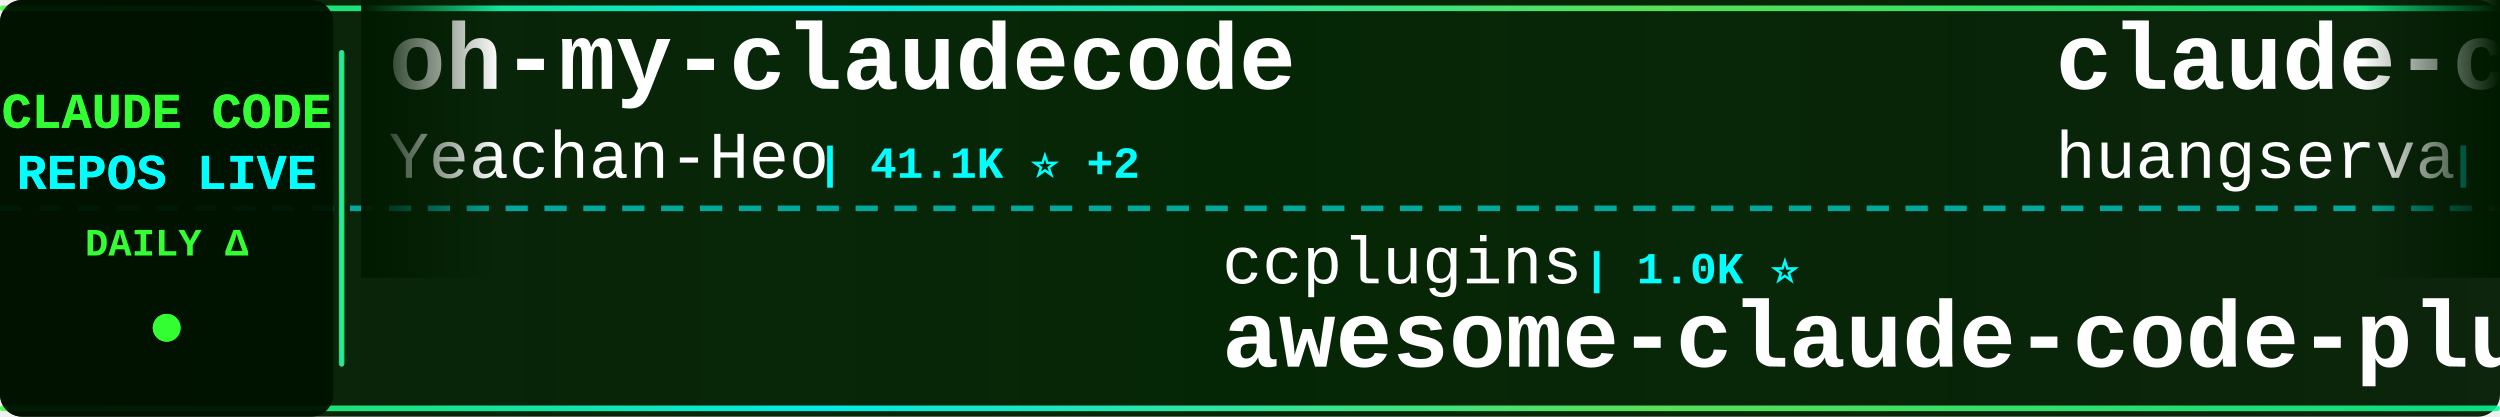
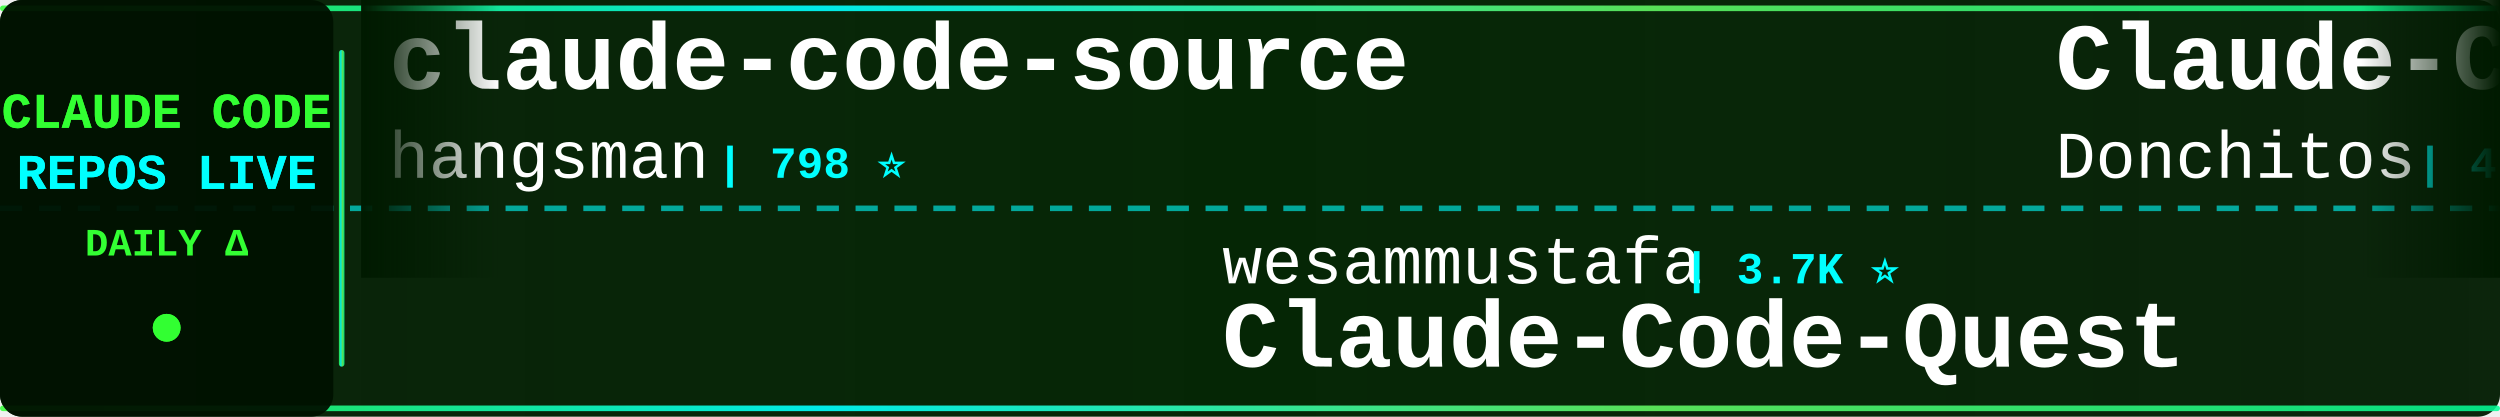
<svg xmlns="http://www.w3.org/2000/svg" width="900" height="150">
  <defs>
    <linearGradient id="tickerBg" x1="0%" y1="0%" x2="100%" y2="0%">
      <stop offset="0%" style="stop-color:#001a00;stop-opacity:0.95" />
      <stop offset="50%" style="stop-color:#002200;stop-opacity:0.98" />
      <stop offset="100%" style="stop-color:#001a00;stop-opacity:0.95" />
    </linearGradient>
    <linearGradient id="borderGrad" x1="0%" y1="0%" x2="100%" y2="0%">
      <stop offset="0%" style="stop-color:#33ff33;stop-opacity:0.85">
        <animate attributeName="stop-opacity" values="0.85;1;0.85" dur="2s" repeatCount="indefinite" />
      </stop>
      <stop offset="33%" style="stop-color:#00ffff;stop-opacity:0.9">
        <animate attributeName="stop-opacity" values="0.9;1;0.9" dur="2.2s" repeatCount="indefinite" />
      </stop>
      <stop offset="66%" style="stop-color:#66ff66;stop-opacity:0.85">
        <animate attributeName="stop-opacity" values="0.85;1;0.85" dur="1.8s" repeatCount="indefinite" />
      </stop>
      <stop offset="100%" style="stop-color:#00ff99;stop-opacity:0.85">
        <animate attributeName="stop-opacity" values="0.85;1;0.85" dur="2s" repeatCount="indefinite" />
      </stop>
    </linearGradient>
    <filter id="textGlow">
      <feGaussianBlur stdDeviation="0.1" result="coloredBlur" />
      <feMerge>
        <feMergeNode in="coloredBlur" />
        <feMergeNode in="SourceGraphic" />
      </feMerge>
    </filter>
    <filter id="metricGlow">
      <feGaussianBlur stdDeviation="0.2" result="coloredBlur" />
      <feMerge>
        <feMergeNode in="coloredBlur" />
        <feMergeNode in="SourceGraphic" />
      </feMerge>
    </filter>
    <linearGradient id="leftFade" x1="0%" y1="0%" x2="100%" y2="0%">
      <stop offset="0%" style="stop-color:#001a00;stop-opacity:1" />
      <stop offset="100%" style="stop-color:#001a00;stop-opacity:0" />
    </linearGradient>
    <linearGradient id="rightFade" x1="0%" y1="0%" x2="100%" y2="0%">
      <stop offset="0%" style="stop-color:#001a00;stop-opacity:0" />
      <stop offset="100%" style="stop-color:#001a00;stop-opacity:1" />
    </linearGradient>
  </defs>
  <rect width="900" height="150" fill="url(#tickerBg)" rx="8" />
  <rect x="0" y="2" width="900" height="2" fill="url(#borderGrad)" rx="1" />
  <rect x="0" y="146" width="900" height="2" fill="url(#borderGrad)" rx="1" />
  <line x1="0" y1="75" x2="900" y2="75" stroke="#00ffff" stroke-width="2" stroke-dasharray="8 6" opacity="0.6" />
  <rect x="0" y="0" width="120" height="150" fill="#001100" opacity="0.95" rx="8" />
  <text x="60" y="46" font-family="'Courier New', monospace" font-size="18" font-weight="bold" fill="#33ff33" text-anchor="middle" filter="url(#textGlow)">
    CLAUDE CODE
  </text>
  <text x="60" y="68" font-family="'Courier New', monospace" font-size="18" font-weight="bold" fill="#00ffff" text-anchor="middle" filter="url(#textGlow)">
    REPOS LIVE
  </text>
  <text x="60" y="92" font-family="'Courier New', monospace" font-size="14" font-weight="bold" fill="#33ff33" text-anchor="middle">
    DAILY Δ
  </text>
  <circle cx="60" cy="118" r="5" fill="#33ff33" filter="url(#metricGlow)">
    <animate attributeName="r" values="4;6;4" dur="1.5s" repeatCount="indefinite" />
    <animate attributeName="opacity" values="0.6;1;0.6" dur="1.5s" repeatCount="indefinite" />
  </circle>
  <rect x="122" y="18" width="2" height="114" fill="url(#borderGrad)" rx="1" />
  <clipPath id="tickerClip">
    <rect x="130" y="0" width="770" height="150" />
  </clipPath>
  <g clip-path="url(#tickerClip)">
    <g id="tickerItems">
      <animateTransform attributeName="transform" attributeType="XML" type="translate" from="0 0" to="-3000 0" dur="54s" repeatCount="indefinite" />
      <g transform="translate(0, 0)">
-         <text x="140" y="32" font-family="'Courier New', monospace" font-size="34" font-weight="bold" fill="#ffffff">oh-my-claudecode</text>
-         <text x="140" y="64" font-family="'Courier New', monospace" font-size="24" font-weight="normal" fill="#ffffff" opacity="1.0">Yeachan-Heo</text>
-         <text x="294" y="64" font-family="'Courier New', monospace" font-size="16" font-weight="bold" fill="#00ffff"> | 41.1K ⭐ +2</text>
+         <text x="140" y="32" font-family="'Courier New', monospace" font-size="34" font-weight="bold" fill="#ffffff">claude-code-source</text>
+         <text x="140" y="64" font-family="'Courier New', monospace" font-size="24" font-weight="normal" fill="#ffffff" opacity="1.0">hangsman</text>
+         <text x="258" y="64" font-family="'Courier New', monospace" font-size="16" font-weight="bold" fill="#00ffff"> | 798 ⭐</text>
      </g>
      <g transform="translate(300, 0)">
-         <text x="140" y="102" font-family="'Courier New', monospace" font-size="24" font-weight="normal" fill="#ffffff" opacity="1.0">ccplugins</text>
-         <text x="270" y="102" font-family="'Courier New', monospace" font-size="16" font-weight="bold" fill="#00ffff"> | 1.0K ⭐</text>
-         <text x="140" y="132" font-family="'Courier New', monospace" font-size="34" font-weight="bold" fill="#ffffff">awesome-claude-code-plug...</text>
+         <text x="140" y="102" font-family="'Courier New', monospace" font-size="24" font-weight="normal" fill="#ffffff" opacity="1.0">wesammustafa</text>
+         <text x="306" y="102" font-family="'Courier New', monospace" font-size="16" font-weight="bold" fill="#00ffff"> | 3.7K ⭐</text>
+         <text x="140" y="132" font-family="'Courier New', monospace" font-size="34" font-weight="bold" fill="#ffffff">Claude-Code-Quest</text>
      </g>
      <g transform="translate(600, 0)">
-         <text x="140" y="32" font-family="'Courier New', monospace" font-size="34" font-weight="bold" fill="#ffffff">claude-code-cli</text>
-         <text x="140" y="64" font-family="'Courier New', monospace" font-size="24" font-weight="normal" fill="#ffffff" opacity="1.0">huangserva</text>
-         <text x="282" y="64" font-family="'Courier New', monospace" font-size="16" font-weight="bold" fill="#00ffff"> | 633 ⭐</text>
+         <text x="140" y="32" font-family="'Courier New', monospace" font-size="34" font-weight="bold" fill="#ffffff">Claude-Code-Game-Studios</text>
+         <text x="140" y="64" font-family="'Courier New', monospace" font-size="24" font-weight="normal" fill="#ffffff" opacity="1.0">Donchitos</text>
+         <text x="270" y="64" font-family="'Courier New', monospace" font-size="16" font-weight="bold" fill="#00ffff"> | 41.1K ⭐ +44</text>
      </g>
      <g transform="translate(900, 0)">
-         <text x="140" y="102" font-family="'Courier New', monospace" font-size="24" font-weight="normal" fill="#ffffff" opacity="1.0">Piebald-AI</text>
-         <text x="282" y="102" font-family="'Courier New', monospace" font-size="16" font-weight="bold" fill="#00ffff"> | 13.2K ⭐ +1</text>
-         <text x="140" y="132" font-family="'Courier New', monospace" font-size="34" font-weight="bold" fill="#ffffff">claude-code-system-promp...</text>
+         <text x="140" y="102" font-family="'Courier New', monospace" font-size="24" font-weight="normal" fill="#ffffff" opacity="1.0">ChrisWiles</text>
+         <text x="282" y="102" font-family="'Courier New', monospace" font-size="16" font-weight="bold" fill="#00ffff"> | 6.1K ⭐</text>
+         <text x="140" y="132" font-family="'Courier New', monospace" font-size="34" font-weight="bold" fill="#ffffff">claude-code-showcase</text>
      </g>
      <g transform="translate(1200, 0)">
-         <text x="140" y="32" font-family="'Courier New', monospace" font-size="34" font-weight="bold" fill="#ffffff">Claude-Code-Quest</text>
-         <text x="140" y="64" font-family="'Courier New', monospace" font-size="24" font-weight="normal" fill="#ffffff" opacity="1.0">wesammustafa</text>
-         <text x="306" y="64" font-family="'Courier New', monospace" font-size="16" font-weight="bold" fill="#00ffff"> | 3.7K ⭐ +1</text>
+         <text x="140" y="32" font-family="'Courier New', monospace" font-size="34" font-weight="bold" fill="#ffffff">claude-code-prompts</text>
+         <text x="140" y="64" font-family="'Courier New', monospace" font-size="24" font-weight="normal" fill="#ffffff" opacity="1.0">repowise-dev</text>
+         <text x="306" y="64" font-family="'Courier New', monospace" font-size="16" font-weight="bold" fill="#00ffff"> | 1.2K ⭐</text>
      </g>
      <g transform="translate(1500, 0)">
-         <text x="140" y="102" font-family="'Courier New', monospace" font-size="24" font-weight="normal" fill="#ffffff" opacity="1.0">wanshuiyin</text>
-         <text x="282" y="102" font-family="'Courier New', monospace" font-size="16" font-weight="bold" fill="#00ffff"> | 20.0K ⭐ +3</text>
-         <text x="140" y="132" font-family="'Courier New', monospace" font-size="34" font-weight="bold" fill="#ffffff">Auto-claude-code-researc...</text>
+         <text x="140" y="102" font-family="'Courier New', monospace" font-size="24" font-weight="normal" fill="#ffffff" opacity="1.0">feiskyer</text>
+         <text x="258" y="102" font-family="'Courier New', monospace" font-size="16" font-weight="bold" fill="#00ffff"> | 1.7K ⭐</text>
+         <text x="140" y="132" font-family="'Courier New', monospace" font-size="34" font-weight="bold" fill="#ffffff">claude-code-settings</text>
      </g>
      <g transform="translate(1800, 0)">
-         <text x="140" y="32" font-family="'Courier New', monospace" font-size="34" font-weight="bold" fill="#ffffff">claude_codex_bridge</text>
-         <text x="140" y="64" font-family="'Courier New', monospace" font-size="24" font-weight="normal" fill="#ffffff" opacity="1.0">SeemSeam</text>
-         <text x="258" y="64" font-family="'Courier New', monospace" font-size="16" font-weight="bold" fill="#00ffff"> | 3.6K ⭐</text>
+         <text x="140" y="32" font-family="'Courier New', monospace" font-size="34" font-weight="bold" fill="#ffffff">claude-code-telegram</text>
+         <text x="140" y="64" font-family="'Courier New', monospace" font-size="24" font-weight="normal" fill="#ffffff" opacity="1.0">overwirehq</text>
+         <text x="282" y="64" font-family="'Courier New', monospace" font-size="16" font-weight="bold" fill="#00ffff"> | 2.8K ⭐</text>
      </g>
      <g transform="translate(2100, 0)">
-         <text x="140" y="102" font-family="'Courier New', monospace" font-size="24" font-weight="normal" fill="#ffffff" opacity="1.0">frankbria</text>
-         <text x="270" y="102" font-family="'Courier New', monospace" font-size="16" font-weight="bold" fill="#00ffff"> | 9.7K ⭐</text>
-         <text x="140" y="132" font-family="'Courier New', monospace" font-size="34" font-weight="bold" fill="#ffffff">ralph-claude-code</text>
+         <text x="140" y="102" font-family="'Courier New', monospace" font-size="24" font-weight="normal" fill="#ffffff" opacity="1.0">affaan-m</text>
+         <text x="258" y="102" font-family="'Courier New', monospace" font-size="16" font-weight="bold" fill="#00ffff"> | 311.4K ⭐ +65</text>
+         <text x="140" y="132" font-family="'Courier New', monospace" font-size="34" font-weight="bold" fill="#ffffff">ECC</text>
      </g>
      <g transform="translate(2400, 0)">
        <text x="140" y="32" font-family="'Courier New', monospace" font-size="34" font-weight="bold" fill="#ffffff">free-claude-code</text>
        <text x="140" y="64" font-family="'Courier New', monospace" font-size="24" font-weight="normal" fill="#ffffff" opacity="1.0">Alishahryar1</text>
-         <text x="306" y="64" font-family="'Courier New', monospace" font-size="16" font-weight="bold" fill="#00ffff"> | 73.4K ⭐ +20</text>
+         <text x="306" y="64" font-family="'Courier New', monospace" font-size="16" font-weight="bold" fill="#00ffff"> | 73.4K ⭐ +19</text>
      </g>
      <g transform="translate(2700, 0)">
-         <text x="140" y="102" font-family="'Courier New', monospace" font-size="24" font-weight="normal" fill="#ffffff" opacity="1.0">darcyegb</text>
-         <text x="258" y="102" font-family="'Courier New', monospace" font-size="16" font-weight="bold" fill="#00ffff"> | 780 ⭐</text>
-         <text x="140" y="132" font-family="'Courier New', monospace" font-size="34" font-weight="bold" fill="#ffffff">ClaudeCodeAgents</text>
+         <text x="140" y="102" font-family="'Courier New', monospace" font-size="24" font-weight="normal" fill="#ffffff" opacity="1.0">edmund-io</text>
+         <text x="270" y="102" font-family="'Courier New', monospace" font-size="16" font-weight="bold" fill="#00ffff"> | 1.5K ⭐</text>
+         <text x="140" y="132" font-family="'Courier New', monospace" font-size="34" font-weight="bold" fill="#ffffff">edmunds-claude-code</text>
      </g>
      <g transform="translate(3000, 0)">
-         <text x="140" y="32" font-family="'Courier New', monospace" font-size="34" font-weight="bold" fill="#ffffff">oh-my-claudecode</text>
-         <text x="140" y="64" font-family="'Courier New', monospace" font-size="24" font-weight="normal" fill="#ffffff" opacity="1.0">Yeachan-Heo</text>
-         <text x="294" y="64" font-family="'Courier New', monospace" font-size="16" font-weight="bold" fill="#00ffff"> | 41.1K ⭐ +2</text>
+         <text x="140" y="32" font-family="'Courier New', monospace" font-size="34" font-weight="bold" fill="#ffffff">claude-code-source</text>
+         <text x="140" y="64" font-family="'Courier New', monospace" font-size="24" font-weight="normal" fill="#ffffff" opacity="1.0">hangsman</text>
+         <text x="258" y="64" font-family="'Courier New', monospace" font-size="16" font-weight="bold" fill="#00ffff"> | 798 ⭐</text>
      </g>
      <g transform="translate(3300, 0)">
-         <text x="140" y="102" font-family="'Courier New', monospace" font-size="24" font-weight="normal" fill="#ffffff" opacity="1.0">ccplugins</text>
-         <text x="270" y="102" font-family="'Courier New', monospace" font-size="16" font-weight="bold" fill="#00ffff"> | 1.0K ⭐</text>
-         <text x="140" y="132" font-family="'Courier New', monospace" font-size="34" font-weight="bold" fill="#ffffff">awesome-claude-code-plug...</text>
+         <text x="140" y="102" font-family="'Courier New', monospace" font-size="24" font-weight="normal" fill="#ffffff" opacity="1.0">wesammustafa</text>
+         <text x="306" y="102" font-family="'Courier New', monospace" font-size="16" font-weight="bold" fill="#00ffff"> | 3.7K ⭐</text>
+         <text x="140" y="132" font-family="'Courier New', monospace" font-size="34" font-weight="bold" fill="#ffffff">Claude-Code-Quest</text>
      </g>
      <g transform="translate(3600, 0)">
-         <text x="140" y="32" font-family="'Courier New', monospace" font-size="34" font-weight="bold" fill="#ffffff">claude-code-cli</text>
-         <text x="140" y="64" font-family="'Courier New', monospace" font-size="24" font-weight="normal" fill="#ffffff" opacity="1.0">huangserva</text>
-         <text x="282" y="64" font-family="'Courier New', monospace" font-size="16" font-weight="bold" fill="#00ffff"> | 633 ⭐</text>
+         <text x="140" y="32" font-family="'Courier New', monospace" font-size="34" font-weight="bold" fill="#ffffff">Claude-Code-Game-Studios</text>
+         <text x="140" y="64" font-family="'Courier New', monospace" font-size="24" font-weight="normal" fill="#ffffff" opacity="1.0">Donchitos</text>
+         <text x="270" y="64" font-family="'Courier New', monospace" font-size="16" font-weight="bold" fill="#00ffff"> | 41.1K ⭐ +44</text>
      </g>
      <g transform="translate(3900, 0)">
-         <text x="140" y="102" font-family="'Courier New', monospace" font-size="24" font-weight="normal" fill="#ffffff" opacity="1.0">Piebald-AI</text>
-         <text x="282" y="102" font-family="'Courier New', monospace" font-size="16" font-weight="bold" fill="#00ffff"> | 13.2K ⭐ +1</text>
-         <text x="140" y="132" font-family="'Courier New', monospace" font-size="34" font-weight="bold" fill="#ffffff">claude-code-system-promp...</text>
+         <text x="140" y="102" font-family="'Courier New', monospace" font-size="24" font-weight="normal" fill="#ffffff" opacity="1.0">ChrisWiles</text>
+         <text x="282" y="102" font-family="'Courier New', monospace" font-size="16" font-weight="bold" fill="#00ffff"> | 6.1K ⭐</text>
+         <text x="140" y="132" font-family="'Courier New', monospace" font-size="34" font-weight="bold" fill="#ffffff">claude-code-showcase</text>
      </g>
    </g>
  </g>
  <rect x="130" y="0" width="50" height="100" fill="url(#leftFade)" />
  <rect x="850" y="0" width="50" height="100" fill="url(#rightFade)" />
</svg>
